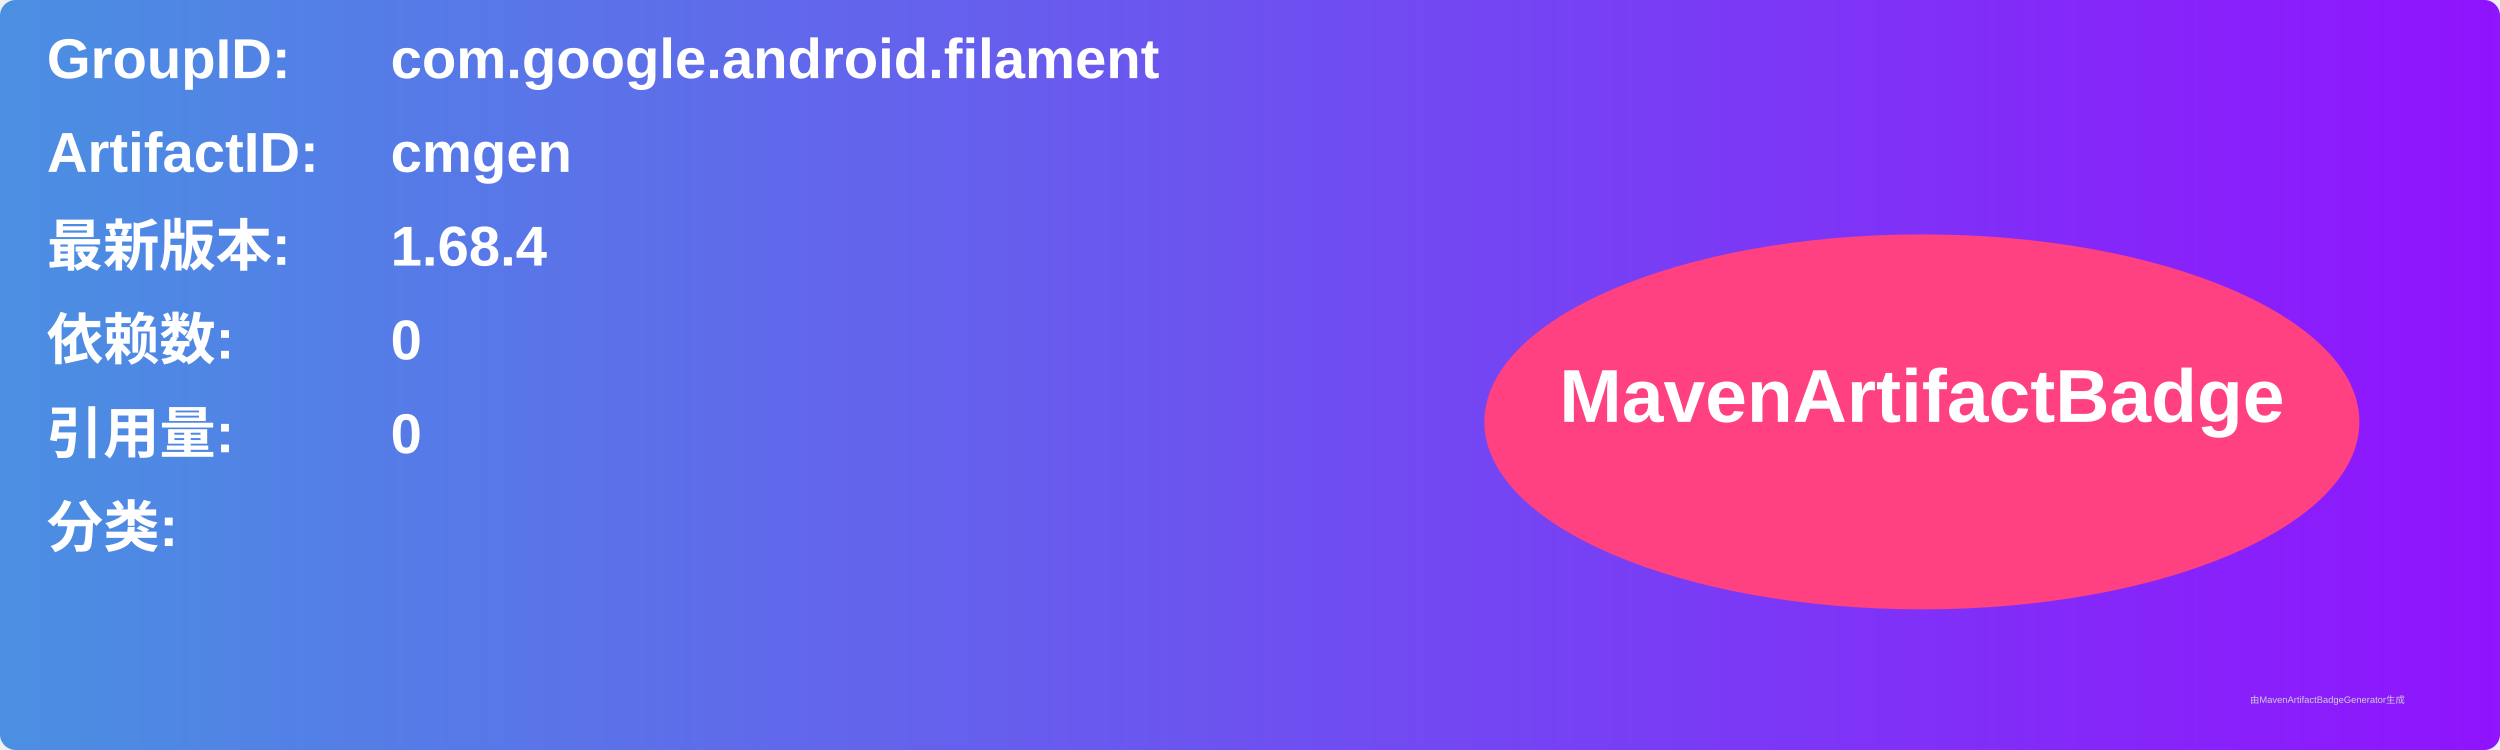
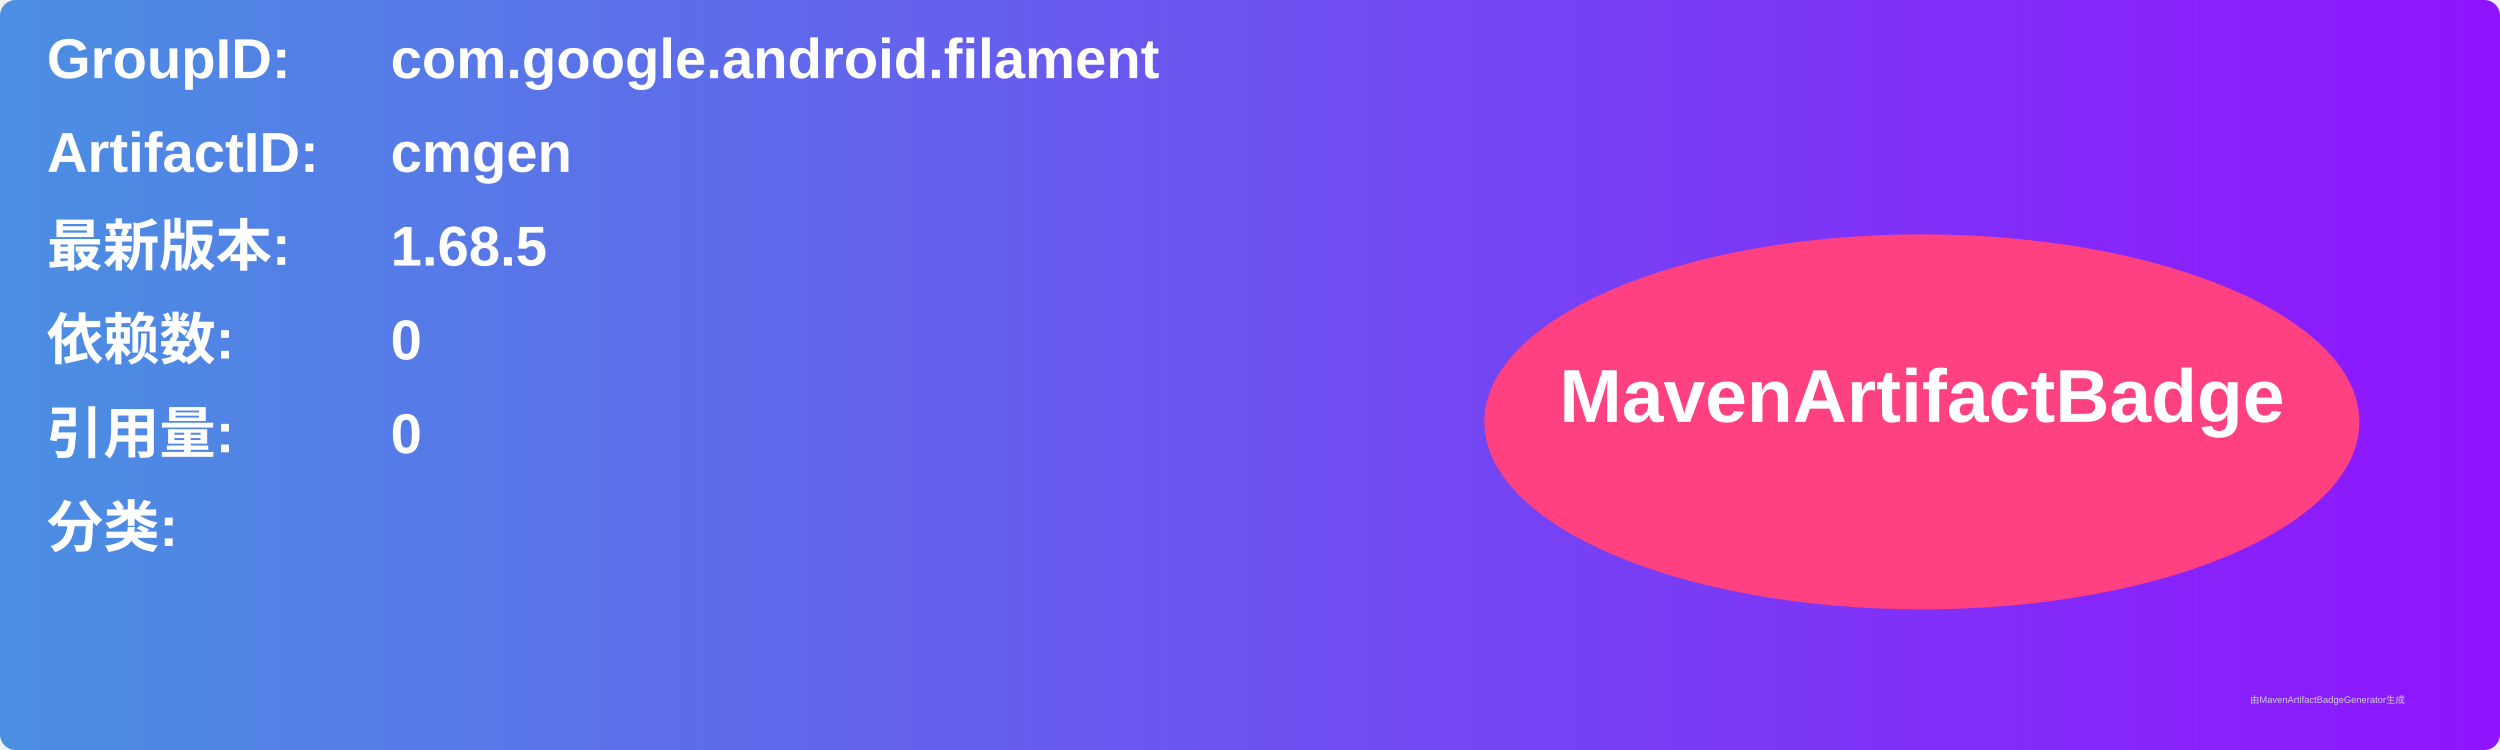
<svg xmlns="http://www.w3.org/2000/svg" width="800" height="240" viewBox="0 0 800 240">
  <linearGradient id="grad" x1="0%" y1="0%" x2="100%" y2="0%">
    <stop offset="0%" stop-color="#4a90e2" />
    <stop offset="100%" stop-color="#9013fe" />
  </linearGradient>
  <rect width="100%" height="100%" rx="5" ry="5" fill="url(#grad)" />
  <g transform="translate(15, 15)">
    <text x="0" y="10" font-family="Arial" font-size="18" fill="white" font-weight="bold" width="260">GroupID:</text>
    <text x="110" y="10" font-family="Arial" font-size="18" fill="white" font-weight="bold" width="460">com.google.android.filament</text>
    <text x="0" y="40" font-family="Arial" font-size="18" fill="white" font-weight="bold" width="260">ArtifactID:</text>
    <text x="110" y="40" font-family="Arial" font-size="18" fill="white" font-weight="bold" width="460">cmgen</text>
    <text x="0" y="70" font-family="Arial" font-size="18" fill="white" font-weight="bold">最新版本:</text>
    <text x="110" y="70" font-family="Arial" font-size="18" fill="white" font-weight="bold">
-       <tspan font-weight="bold">1.68.4</tspan>
+       <tspan font-weight="bold">1.68.5</tspan>
    </text>
    <text x="0" y="100" font-family="Arial" font-size="18" fill="white" font-weight="bold">依赖数: </text>
    <text x="110" y="100" font-family="Arial" font-size="18" fill="white">
      <tspan font-weight="bold">0</tspan>
    </text>
    <text x="0" y="130" font-family="Arial" font-size="18" fill="white" font-weight="bold">引用量: </text>
    <text x="110" y="130" font-family="Arial" font-size="18" fill="white">
      <tspan font-weight="bold">0</tspan>
    </text>
    <text x="0" y="160" font-family="Arial" font-size="18" fill="white" font-weight="bold">分类:</text>
    <text x="10" y="190" font-family="Arial" font-size="10" fill="white">
      <tspan font-weight="bold" />
    </text>
    <ellipse cx="600" cy="120" rx="140" ry="60" fill="#ff4081" />
    <text x="600" y="120" text-anchor="middle" font-family="Arial" font-size="24" fill="white" font-weight="bold">MavenArtifactBadge</text>
  </g>
  <text x="720" y="225" font-family="Arial" font-size="3" fill="#d0d0d0">由MavenArtifactBadgeGenerator生成</text>
</svg>
